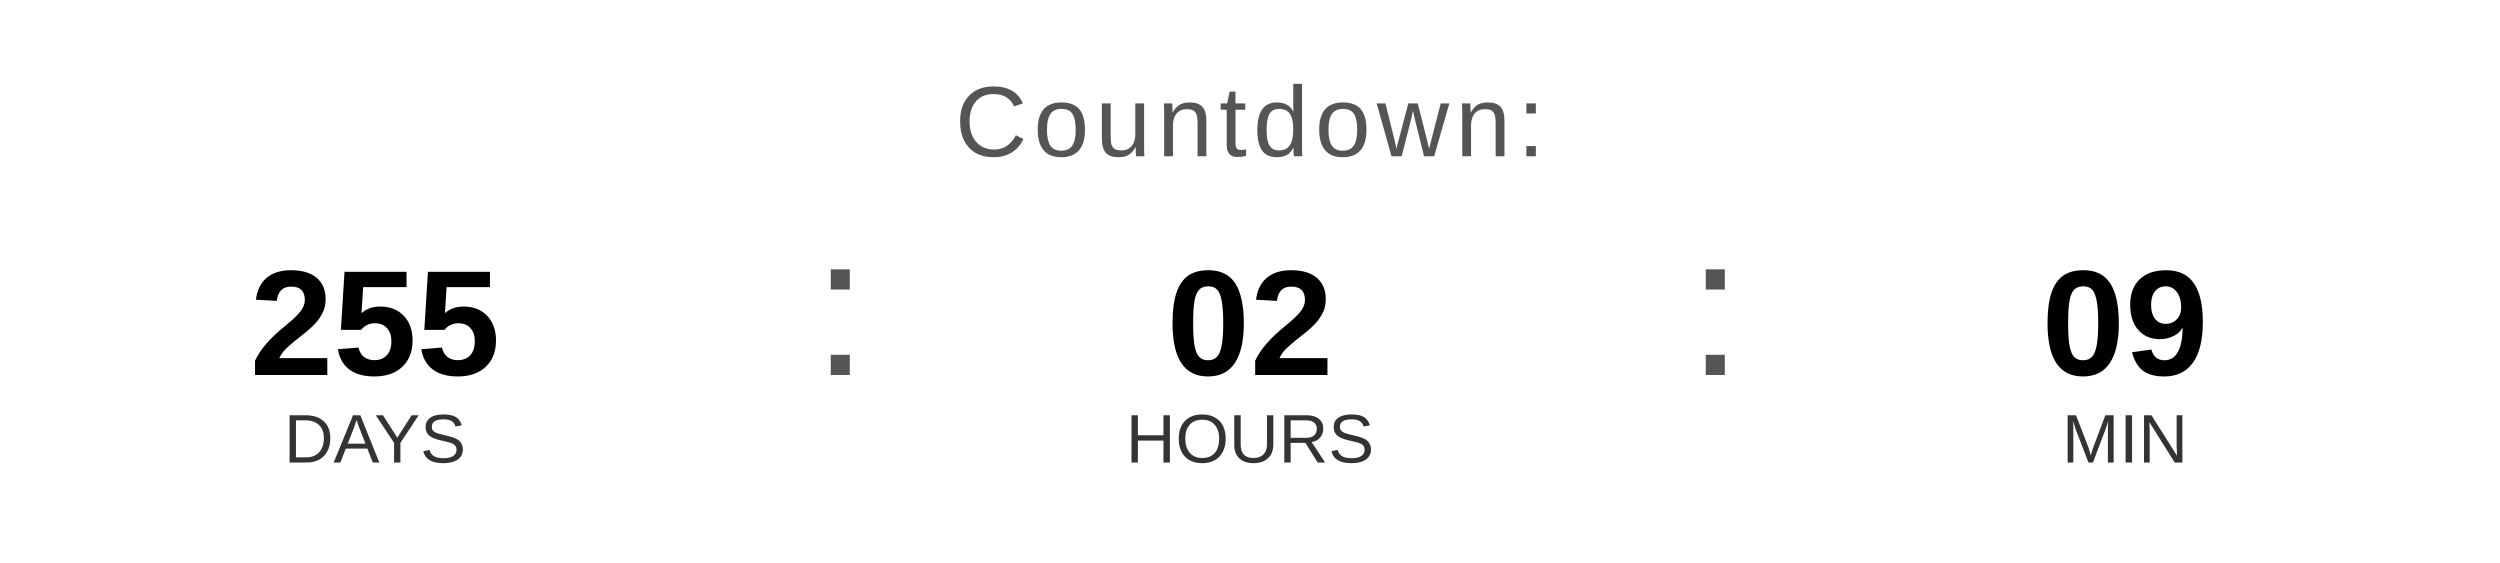
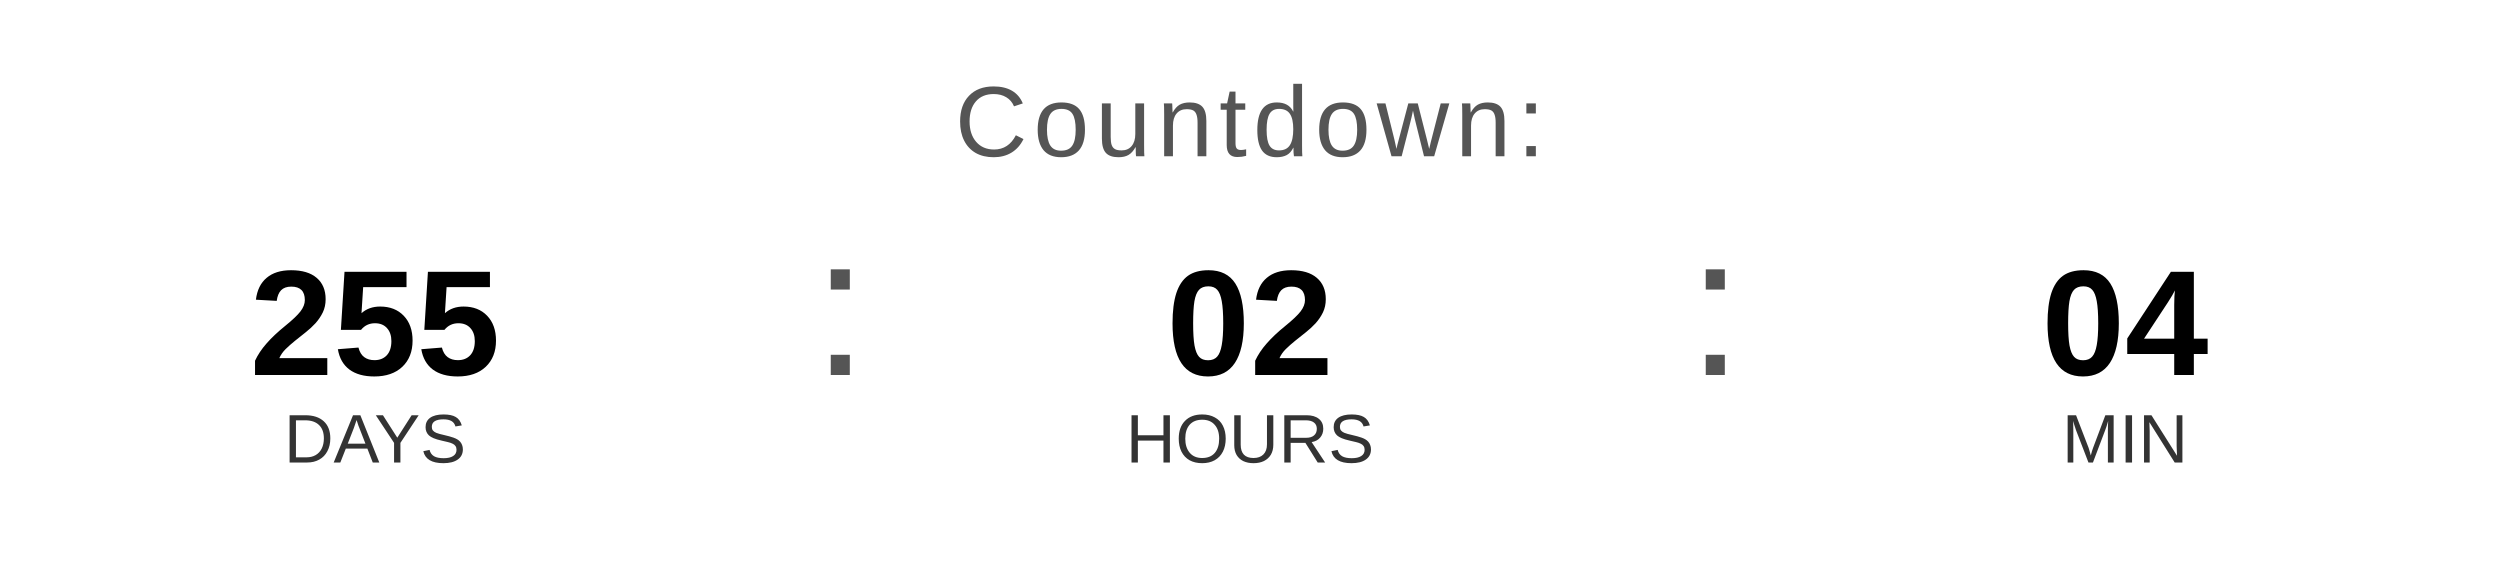
<svg xmlns="http://www.w3.org/2000/svg" width="400" height="90" viewBox="0 0 400 90">
  <text x="200" y="25" font-family="Arial, Helvetica, sans-serif" font-size="16" fill="#555555" text-anchor="middle" letter-spacing="1">
    Countdown:
  </text>
  <text x="60" y="60" font-family="Arial, Helvetica, sans-serif" font-size="24" font-weight="bold" fill="#000000" text-anchor="middle">255</text>
  <text x="60" y="74" font-family="Arial, Helvetica, sans-serif" font-size="11" fill="#333333" text-anchor="middle">DAYS</text>
  <text x="130" y="60" font-family="Arial, sans-serif" font-size="32" fill="#555555">:</text>
  <text x="200" y="60" font-family="Arial, Helvetica, sans-serif" font-size="24" font-weight="bold" fill="#000000" text-anchor="middle">02</text>
  <text x="200" y="74" font-family="Arial, Helvetica, sans-serif" font-size="11" fill="#333333" text-anchor="middle">HOURS</text>
  <text x="270" y="60" font-family="Arial, sans-serif" font-size="32" fill="#555555">:</text>
-   <text x="340" y="60" font-family="Arial, Helvetica, sans-serif" font-size="24" font-weight="bold" fill="#000000" text-anchor="middle">09</text>
+   <text x="340" y="60" font-family="Arial, Helvetica, sans-serif" font-size="24" font-weight="bold" fill="#000000" text-anchor="middle">04</text>
  <text x="340" y="74" font-family="Arial, Helvetica, sans-serif" font-size="11" fill="#333333" text-anchor="middle">MIN</text>
</svg>
